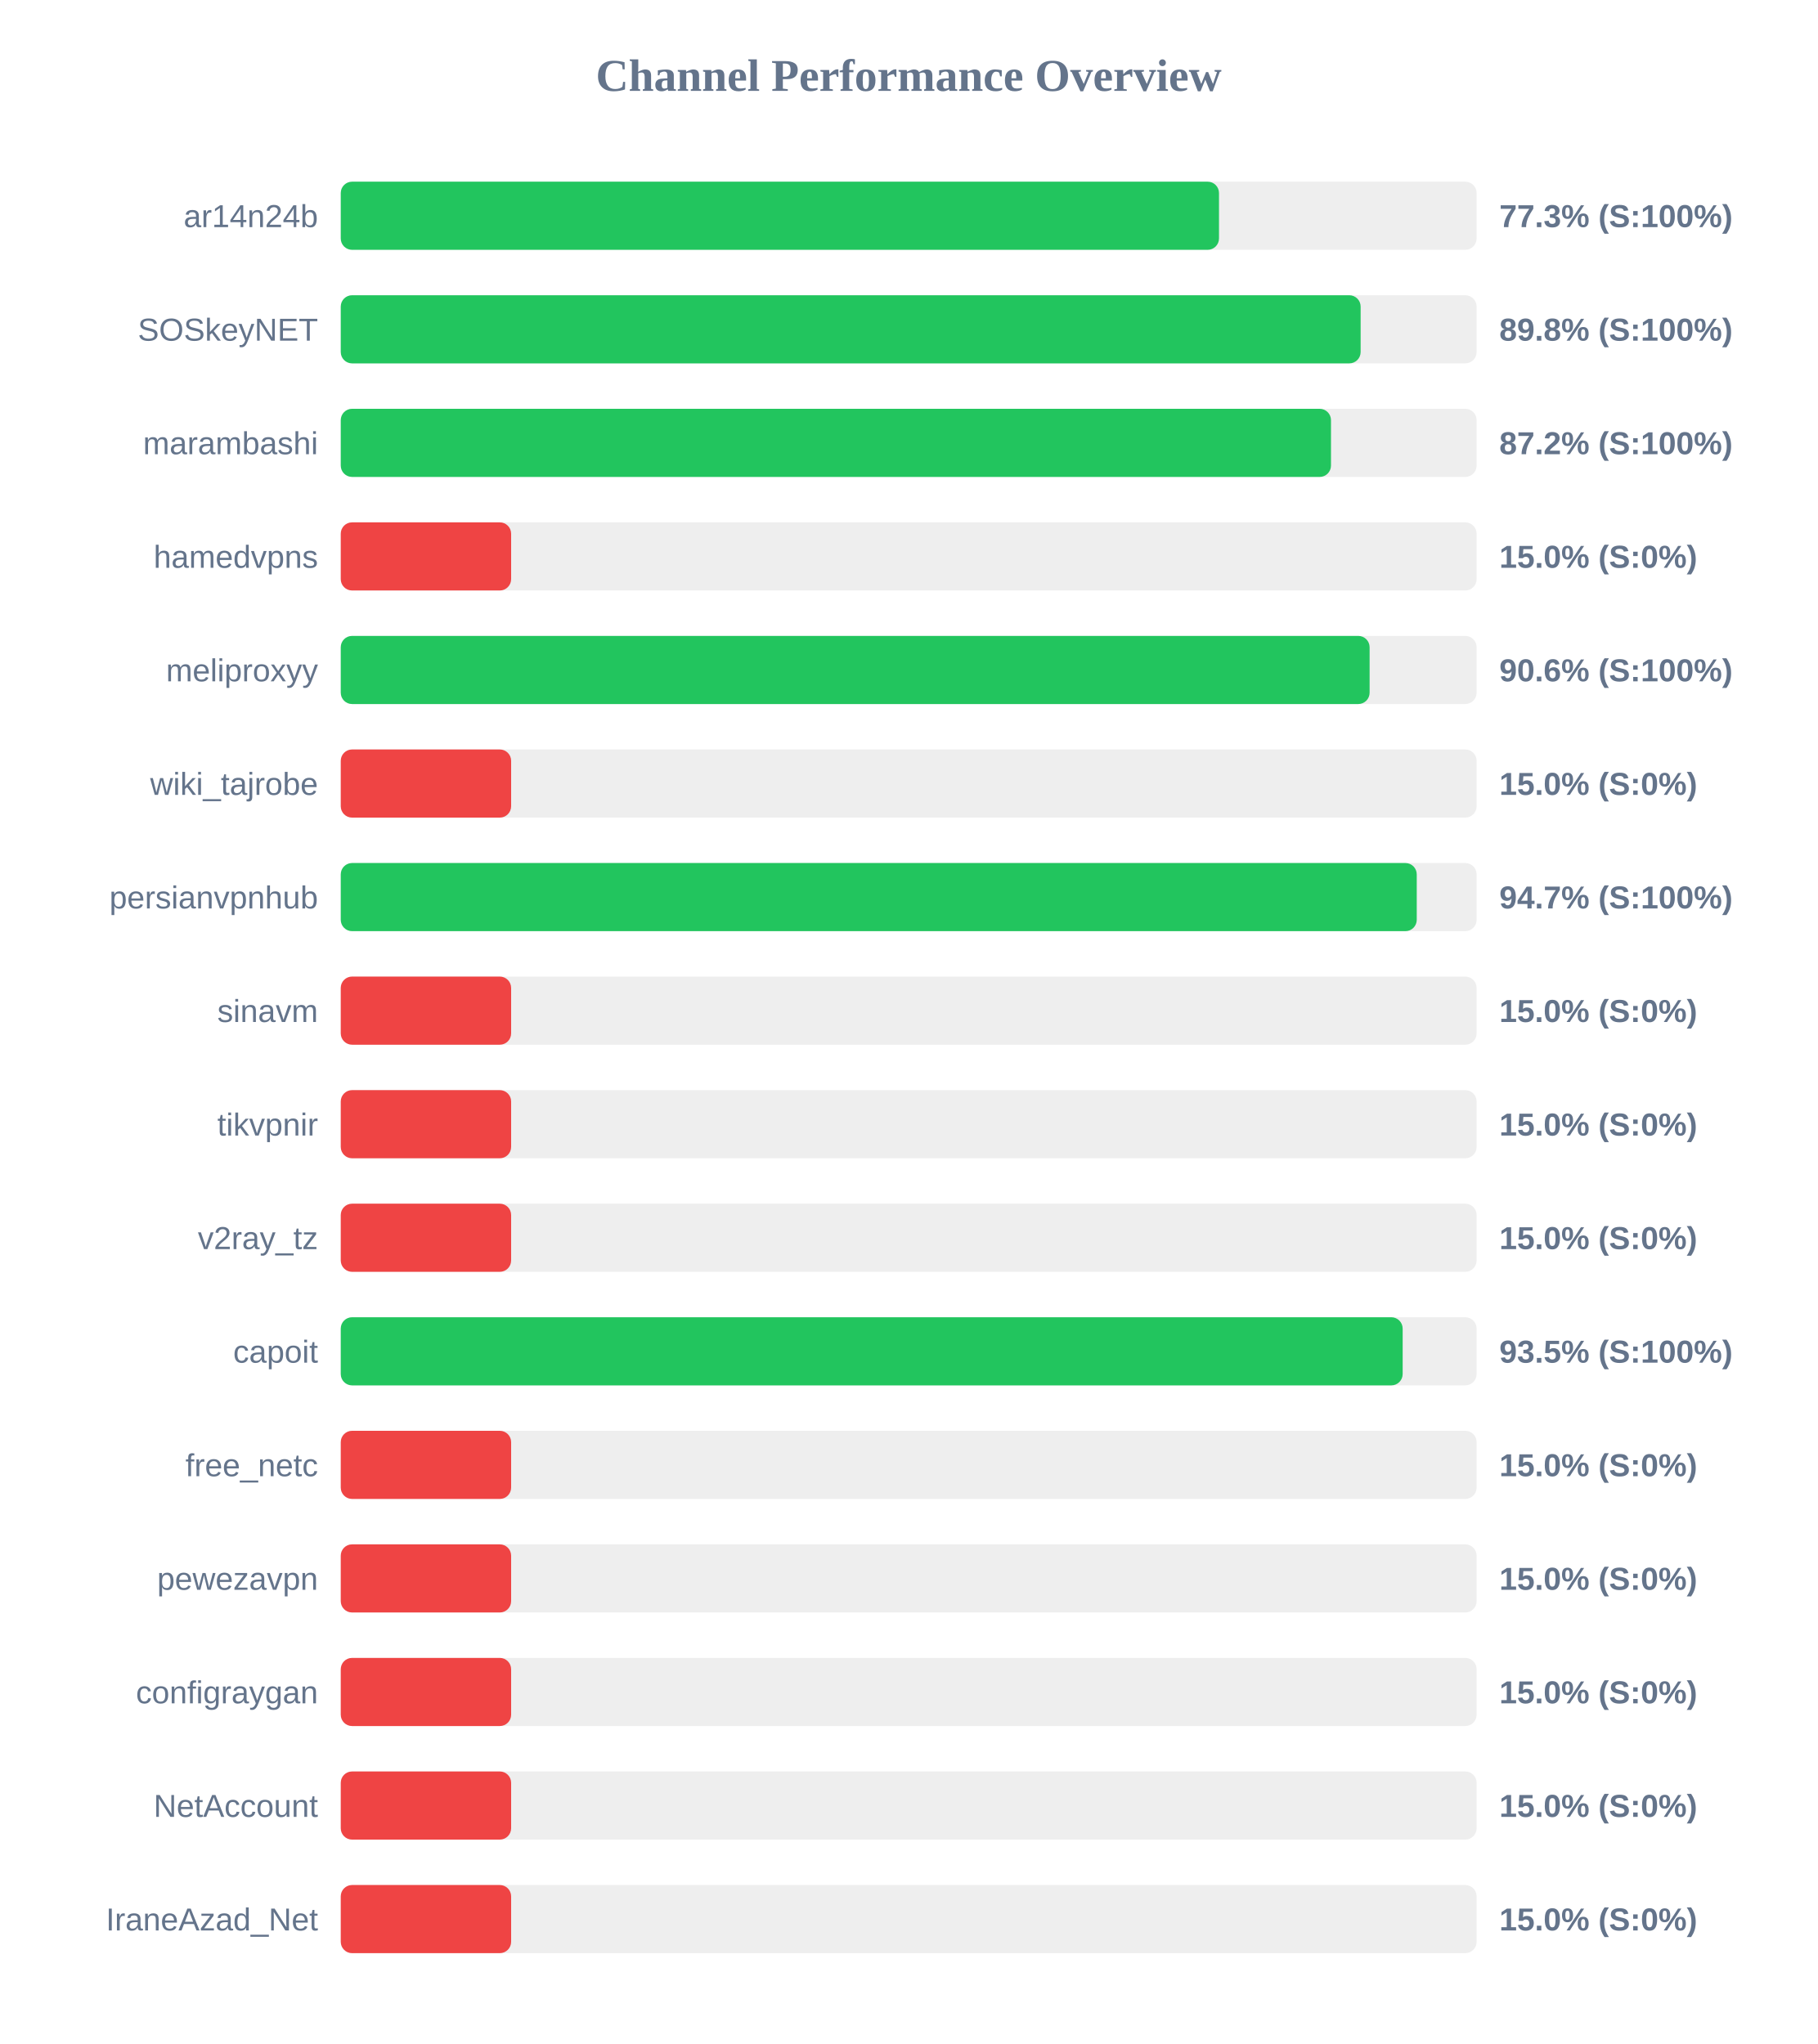
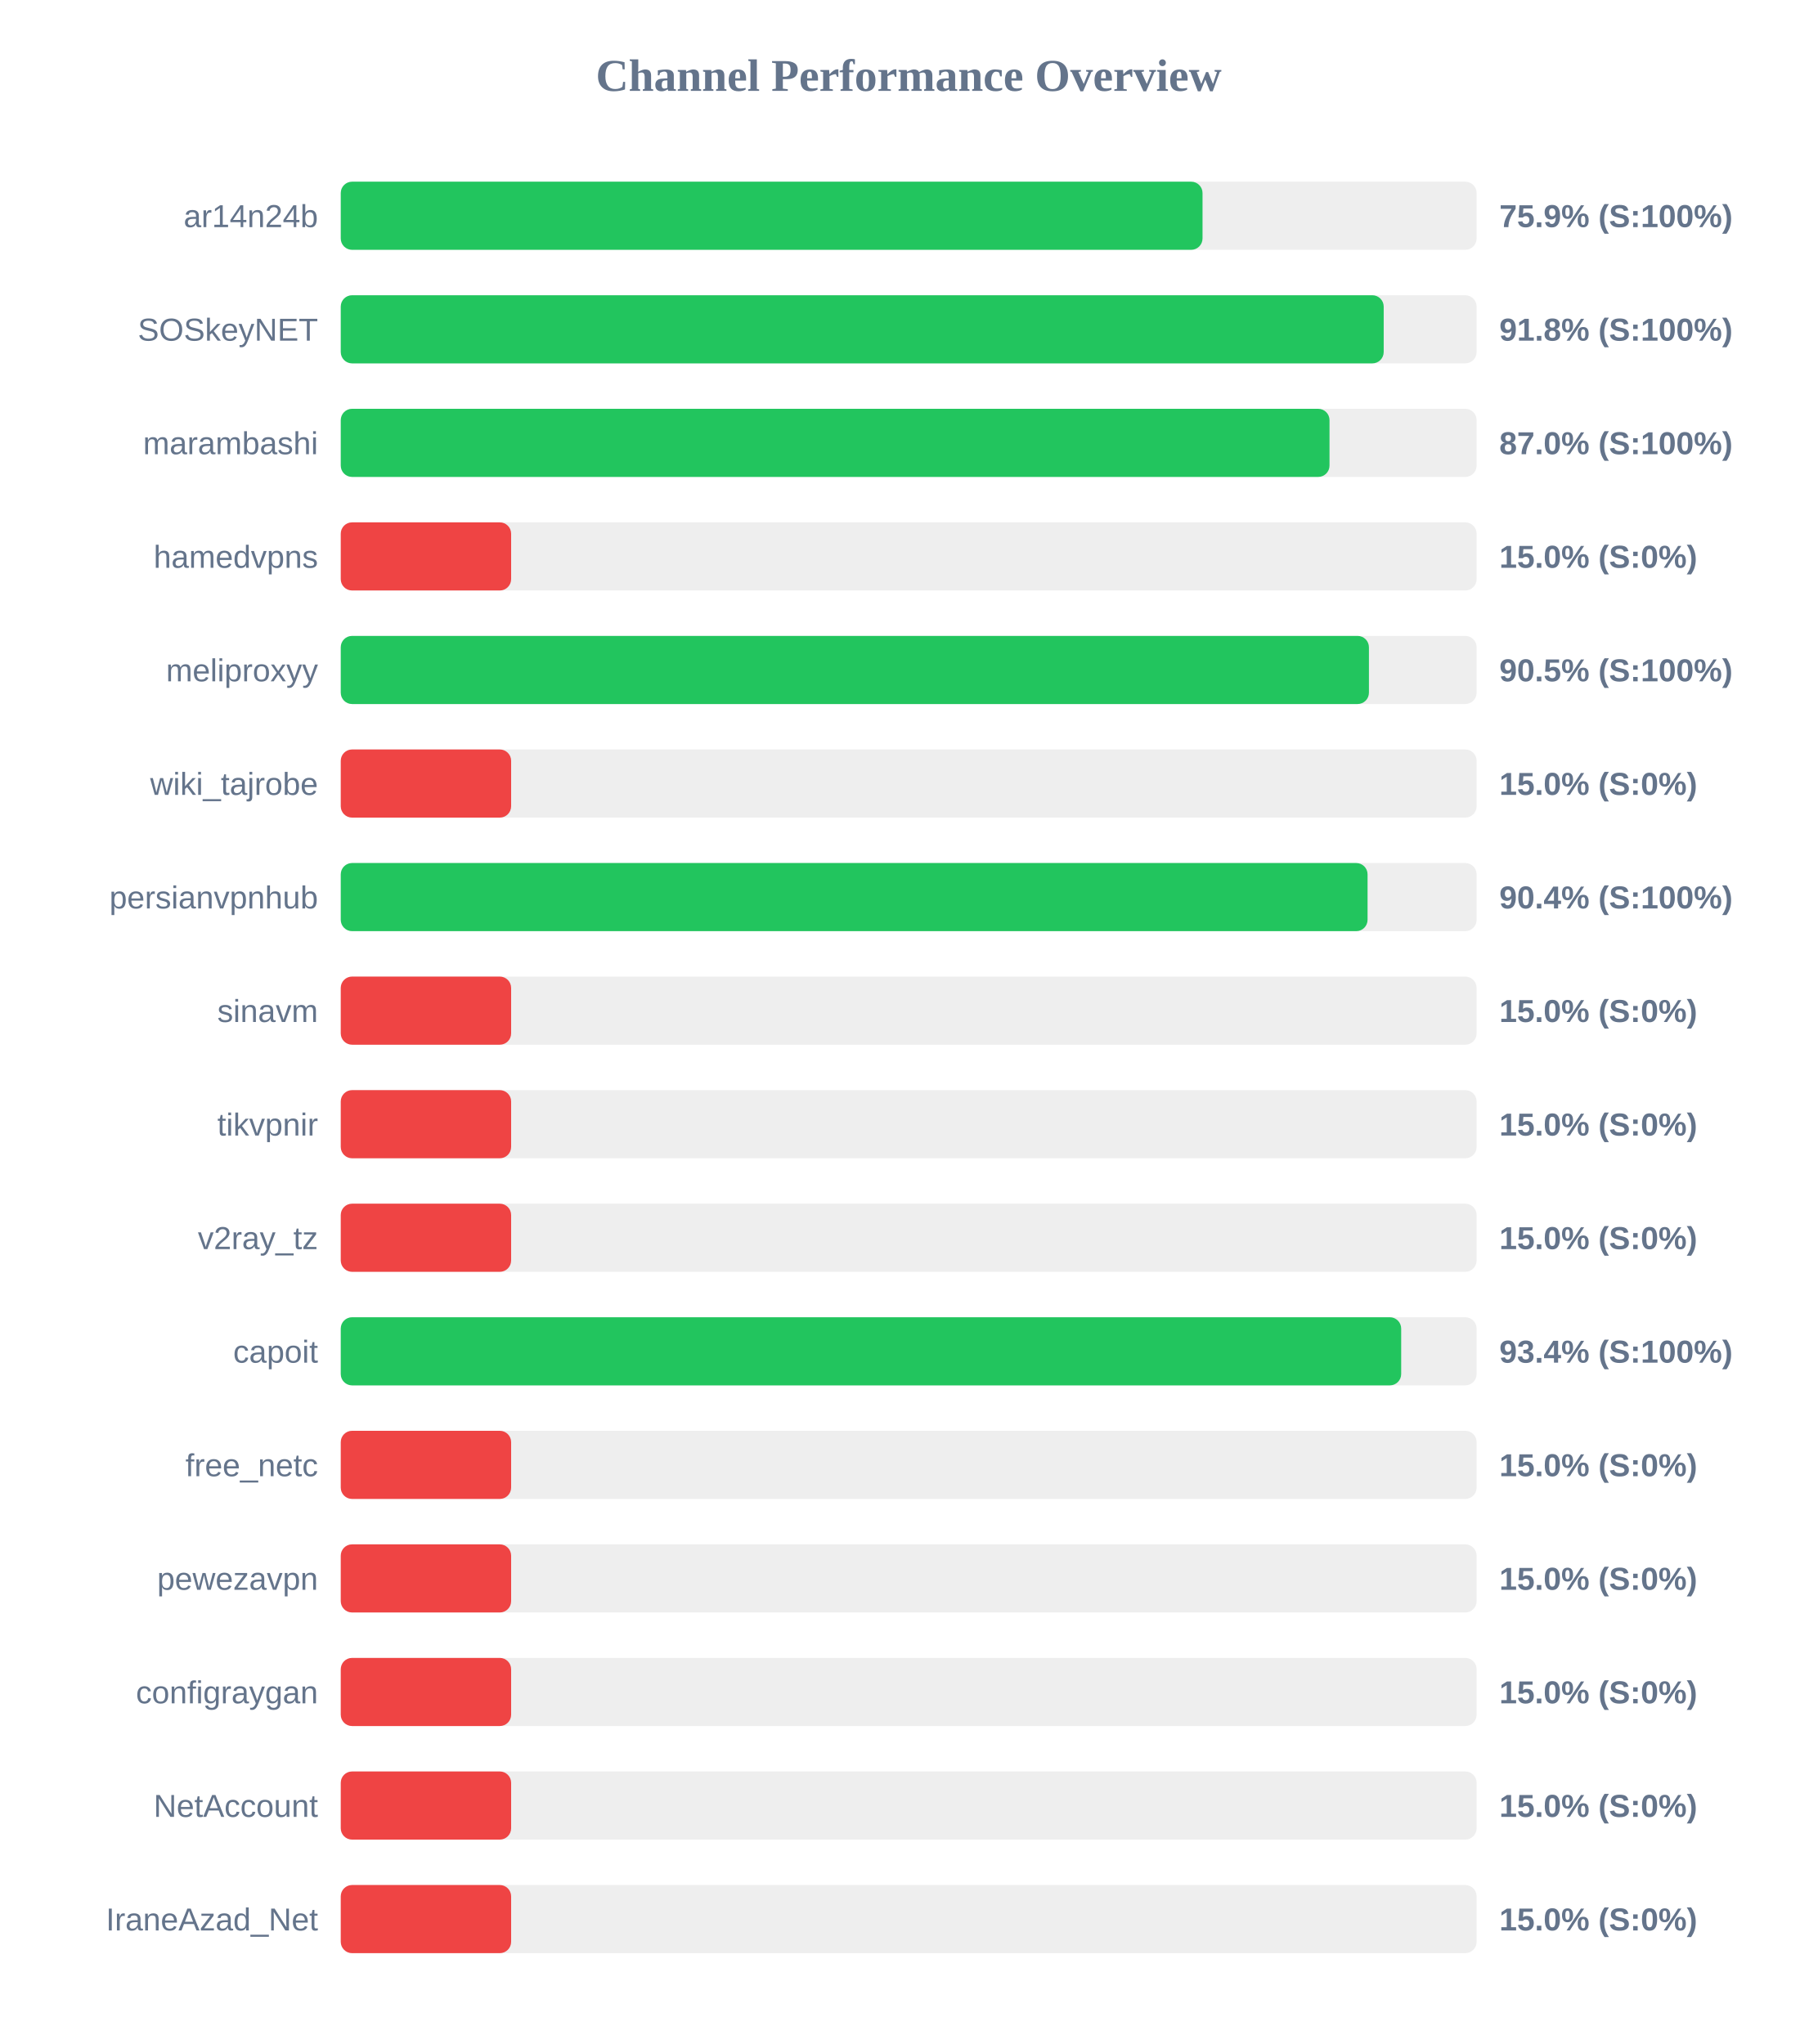
<svg xmlns="http://www.w3.org/2000/svg" width="800" height="900" version="1.1">
  <style>
        .row { font: 14px Arial; fill: #64748b; }
        .score { font: bold 14px Arial; fill: #64748b; }
    </style>
  <text x="400" y="40" text-anchor="middle" font-size="20px" font-weight="bold" fill="#64748b">Channel Performance Overview</text>
  <rect x="150" y="80" width="500" height="30" fill="#eee" rx="5" />
-   <rect x="150" y="80" width="386.6" height="30" fill="#22c55e" rx="5" />
+   <rect x="150" y="80" width="379.35" height="30" fill="#22c55e" rx="5" />
  <text x="140" y="100" text-anchor="end" class="row">ar14n24b</text>
-   <text x="660" y="100" text-anchor="start" class="score">77.3% (S:100%)</text>
+   <text x="660" y="100" text-anchor="start" class="score">75.9% (S:100%)</text>
  <rect x="150" y="130" width="500" height="30" fill="#eee" rx="5" />
-   <rect x="150" y="130" width="448.95" height="30" fill="#22c55e" rx="5" />
+   <rect x="150" y="130" width="459.1" height="30" fill="#22c55e" rx="5" />
  <text x="140" y="150" text-anchor="end" class="row">SOSkeyNET</text>
-   <text x="660" y="150" text-anchor="start" class="score">89.8% (S:100%)</text>
+   <text x="660" y="150" text-anchor="start" class="score">91.8% (S:100%)</text>
  <rect x="150" y="180" width="500" height="30" fill="#eee" rx="5" />
-   <rect x="150" y="180" width="435.9" height="30" fill="#22c55e" rx="5" />
+   <rect x="150" y="180" width="435.25" height="30" fill="#22c55e" rx="5" />
  <text x="140" y="200" text-anchor="end" class="row">marambashi</text>
-   <text x="660" y="200" text-anchor="start" class="score">87.2% (S:100%)</text>
+   <text x="660" y="200" text-anchor="start" class="score">87.0% (S:100%)</text>
  <rect x="150" y="230" width="500" height="30" fill="#eee" rx="5" />
  <rect x="150" y="230" width="75.0" height="30" fill="#ef4444" rx="5" />
  <text x="140" y="250" text-anchor="end" class="row">hamedvpns</text>
  <text x="660" y="250" text-anchor="start" class="score">15.0% (S:0%)</text>
  <rect x="150" y="280" width="500" height="30" fill="#eee" rx="5" />
-   <rect x="150" y="280" width="452.9" height="30" fill="#22c55e" rx="5" />
+   <rect x="150" y="280" width="452.6" height="30" fill="#22c55e" rx="5" />
  <text x="140" y="300" text-anchor="end" class="row">meliproxyy</text>
-   <text x="660" y="300" text-anchor="start" class="score">90.6% (S:100%)</text>
+   <text x="660" y="300" text-anchor="start" class="score">90.5% (S:100%)</text>
  <rect x="150" y="330" width="500" height="30" fill="#eee" rx="5" />
  <rect x="150" y="330" width="75.0" height="30" fill="#ef4444" rx="5" />
  <text x="140" y="350" text-anchor="end" class="row">wiki_tajrobe</text>
  <text x="660" y="350" text-anchor="start" class="score">15.0% (S:0%)</text>
  <rect x="150" y="380" width="500" height="30" fill="#eee" rx="5" />
-   <rect x="150" y="380" width="473.65" height="30" fill="#22c55e" rx="5" />
+   <rect x="150" y="380" width="452.0" height="30" fill="#22c55e" rx="5" />
  <text x="140" y="400" text-anchor="end" class="row">persianvpnhub</text>
-   <text x="660" y="400" text-anchor="start" class="score">94.7% (S:100%)</text>
+   <text x="660" y="400" text-anchor="start" class="score">90.4% (S:100%)</text>
  <rect x="150" y="430" width="500" height="30" fill="#eee" rx="5" />
  <rect x="150" y="430" width="75.0" height="30" fill="#ef4444" rx="5" />
  <text x="140" y="450" text-anchor="end" class="row">sinavm</text>
  <text x="660" y="450" text-anchor="start" class="score">15.0% (S:0%)</text>
  <rect x="150" y="480" width="500" height="30" fill="#eee" rx="5" />
  <rect x="150" y="480" width="75.0" height="30" fill="#ef4444" rx="5" />
  <text x="140" y="500" text-anchor="end" class="row">tikvpnir</text>
  <text x="660" y="500" text-anchor="start" class="score">15.0% (S:0%)</text>
  <rect x="150" y="530" width="500" height="30" fill="#eee" rx="5" />
  <rect x="150" y="530" width="75.0" height="30" fill="#ef4444" rx="5" />
  <text x="140" y="550" text-anchor="end" class="row">v2ray_tz</text>
  <text x="660" y="550" text-anchor="start" class="score">15.0% (S:0%)</text>
  <rect x="150" y="580" width="500" height="30" fill="#eee" rx="5" />
-   <rect x="150" y="580" width="467.45" height="30" fill="#22c55e" rx="5" />
+   <rect x="150" y="580" width="466.8" height="30" fill="#22c55e" rx="5" />
  <text x="140" y="600" text-anchor="end" class="row">capoit</text>
-   <text x="660" y="600" text-anchor="start" class="score">93.5% (S:100%)</text>
+   <text x="660" y="600" text-anchor="start" class="score">93.4% (S:100%)</text>
  <rect x="150" y="630" width="500" height="30" fill="#eee" rx="5" />
  <rect x="150" y="630" width="75.0" height="30" fill="#ef4444" rx="5" />
  <text x="140" y="650" text-anchor="end" class="row">free_netc</text>
  <text x="660" y="650" text-anchor="start" class="score">15.0% (S:0%)</text>
  <rect x="150" y="680" width="500" height="30" fill="#eee" rx="5" />
  <rect x="150" y="680" width="75.0" height="30" fill="#ef4444" rx="5" />
  <text x="140" y="700" text-anchor="end" class="row">pewezavpn</text>
  <text x="660" y="700" text-anchor="start" class="score">15.0% (S:0%)</text>
  <rect x="150" y="730" width="500" height="30" fill="#eee" rx="5" />
  <rect x="150" y="730" width="75.0" height="30" fill="#ef4444" rx="5" />
  <text x="140" y="750" text-anchor="end" class="row">configraygan</text>
  <text x="660" y="750" text-anchor="start" class="score">15.0% (S:0%)</text>
  <rect x="150" y="780" width="500" height="30" fill="#eee" rx="5" />
  <rect x="150" y="780" width="75.0" height="30" fill="#ef4444" rx="5" />
  <text x="140" y="800" text-anchor="end" class="row">NetAccount</text>
  <text x="660" y="800" text-anchor="start" class="score">15.0% (S:0%)</text>
  <rect x="150" y="830" width="500" height="30" fill="#eee" rx="5" />
  <rect x="150" y="830" width="75.0" height="30" fill="#ef4444" rx="5" />
  <text x="140" y="850" text-anchor="end" class="row">IraneAzad_Net</text>
  <text x="660" y="850" text-anchor="start" class="score">15.0% (S:0%)</text>
</svg>
